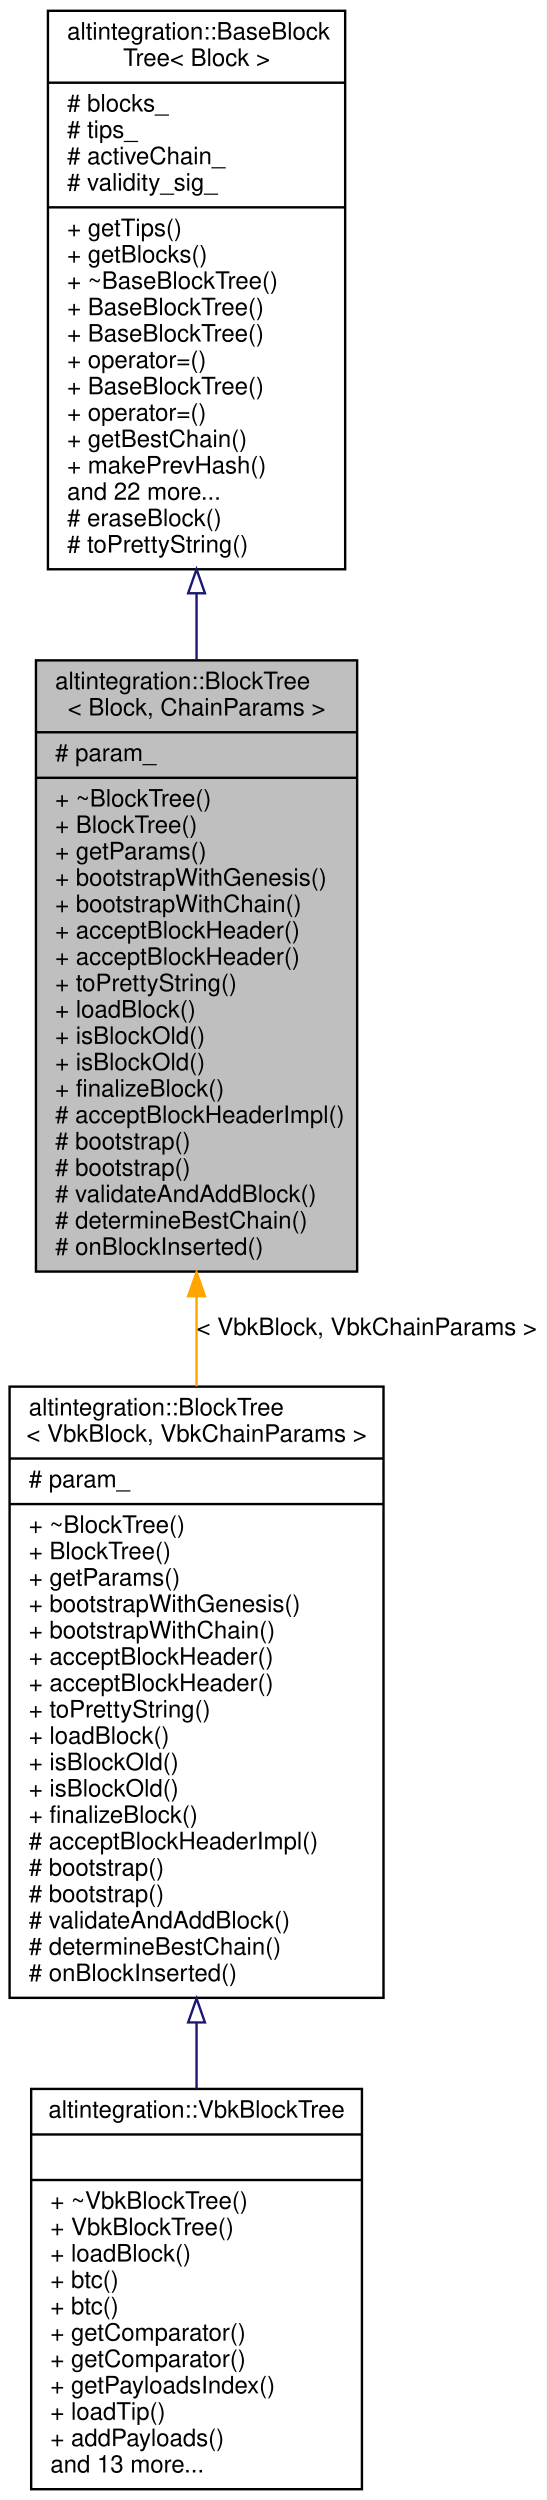
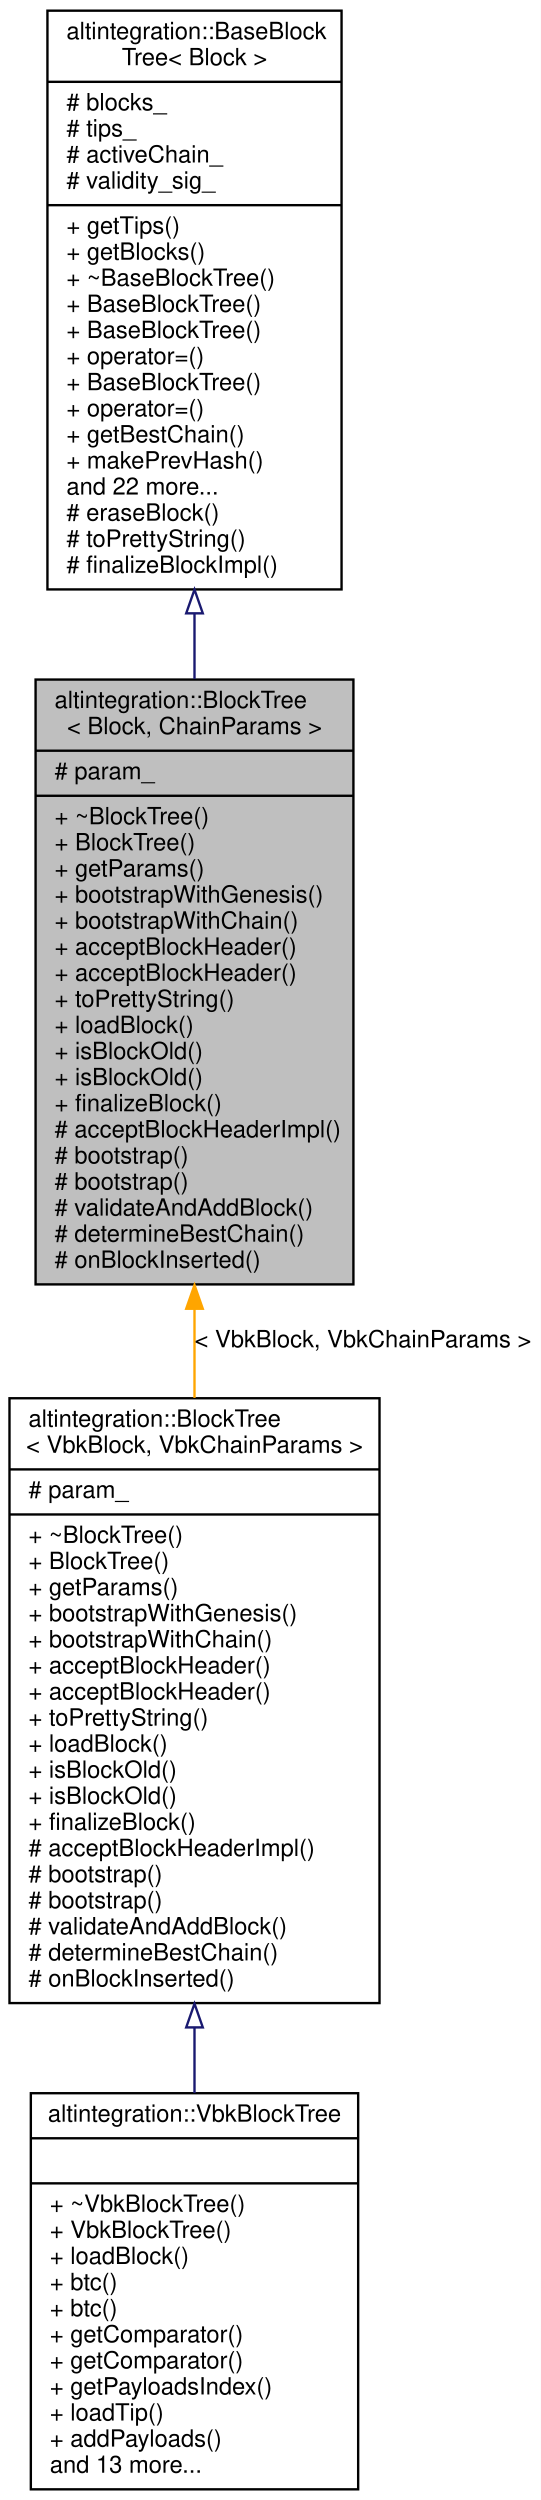
- <svg xmlns="http://www.w3.org/2000/svg" xmlns:xlink="http://www.w3.org/1999/xlink" width="228pt" height="1043pt" viewBox="0.00 0.00 228.00 1043.00">
-   <g id="graph0" class="graph" transform="scale(1 1) rotate(0) translate(4 1039)">
-     <polygon fill="white" stroke="transparent" points="-4,4 -4,-1039 224,-1039 224,4 -4,4" />
+ <svg xmlns="http://www.w3.org/2000/svg" xmlns:xlink="http://www.w3.org/1999/xlink" width="228pt" height="1054pt" viewBox="0.00 0.00 228.00 1054.00">
+   <g id="graph0" class="graph" transform="scale(1 1) rotate(0) translate(4 1050)">
+     <polygon fill="white" stroke="transparent" points="-4,4 -4,-1050 224,-1050 224,4 -4,4" />
    <g id="node1" class="node">
      <g id="a_node1">
        <a xlink:title="BlockTree is a tree of blocks with single &quot;bootstrap&quot; block as root.">
          <polygon fill="#bfbfbf" stroke="black" points="11,-508.5 11,-763.5 145,-763.5 145,-508.5 11,-508.5" />
          <text text-anchor="start" x="19" y="-751.5" font-family="Helvetica,sans-Serif" font-size="10.00">altintegration::BlockTree</text>
          <text text-anchor="middle" x="78" y="-740.5" font-family="Helvetica,sans-Serif" font-size="10.00">&lt; Block, ChainParams &gt;</text>
          <polyline fill="none" stroke="black" points="11,-733.5 145,-733.5 " />
          <text text-anchor="start" x="19" y="-721.5" font-family="Helvetica,sans-Serif" font-size="10.00"># param_</text>
          <polyline fill="none" stroke="black" points="11,-714.5 145,-714.5 " />
          <text text-anchor="start" x="19" y="-702.5" font-family="Helvetica,sans-Serif" font-size="10.00">+ ~BlockTree()</text>
          <text text-anchor="start" x="19" y="-691.5" font-family="Helvetica,sans-Serif" font-size="10.00">+ BlockTree()</text>
          <text text-anchor="start" x="19" y="-680.5" font-family="Helvetica,sans-Serif" font-size="10.00">+ getParams()</text>
          <text text-anchor="start" x="19" y="-669.5" font-family="Helvetica,sans-Serif" font-size="10.00">+ bootstrapWithGenesis()</text>
          <text text-anchor="start" x="19" y="-658.5" font-family="Helvetica,sans-Serif" font-size="10.00">+ bootstrapWithChain()</text>
          <text text-anchor="start" x="19" y="-647.5" font-family="Helvetica,sans-Serif" font-size="10.00">+ acceptBlockHeader()</text>
          <text text-anchor="start" x="19" y="-636.5" font-family="Helvetica,sans-Serif" font-size="10.00">+ acceptBlockHeader()</text>
          <text text-anchor="start" x="19" y="-625.5" font-family="Helvetica,sans-Serif" font-size="10.00">+ toPrettyString()</text>
          <text text-anchor="start" x="19" y="-614.5" font-family="Helvetica,sans-Serif" font-size="10.00">+ loadBlock()</text>
          <text text-anchor="start" x="19" y="-603.5" font-family="Helvetica,sans-Serif" font-size="10.00">+ isBlockOld()</text>
          <text text-anchor="start" x="19" y="-592.5" font-family="Helvetica,sans-Serif" font-size="10.00">+ isBlockOld()</text>
          <text text-anchor="start" x="19" y="-581.5" font-family="Helvetica,sans-Serif" font-size="10.00">+ finalizeBlock()</text>
          <text text-anchor="start" x="19" y="-570.5" font-family="Helvetica,sans-Serif" font-size="10.00"># acceptBlockHeaderImpl()</text>
          <text text-anchor="start" x="19" y="-559.5" font-family="Helvetica,sans-Serif" font-size="10.00"># bootstrap()</text>
          <text text-anchor="start" x="19" y="-548.5" font-family="Helvetica,sans-Serif" font-size="10.00"># bootstrap()</text>
          <text text-anchor="start" x="19" y="-537.5" font-family="Helvetica,sans-Serif" font-size="10.00"># validateAndAddBlock()</text>
          <text text-anchor="start" x="19" y="-526.5" font-family="Helvetica,sans-Serif" font-size="10.00"># determineBestChain()</text>
          <text text-anchor="start" x="19" y="-515.5" font-family="Helvetica,sans-Serif" font-size="10.00"># onBlockInserted()</text>
        </a>
      </g>
    </g>
    <g id="node3" class="node">
      <g id="a_node3">
        <a xlink:href="structaltintegration_1_1BlockTree.html" target="_top" xlink:title=" ">
          <polygon fill="white" stroke="black" points="0,-205.5 0,-460.5 156,-460.5 156,-205.5 0,-205.5" />
          <text text-anchor="start" x="8" y="-448.5" font-family="Helvetica,sans-Serif" font-size="10.00">altintegration::BlockTree</text>
          <text text-anchor="middle" x="78" y="-437.5" font-family="Helvetica,sans-Serif" font-size="10.00">&lt; VbkBlock, VbkChainParams &gt;</text>
          <polyline fill="none" stroke="black" points="0,-430.5 156,-430.5 " />
          <text text-anchor="start" x="8" y="-418.5" font-family="Helvetica,sans-Serif" font-size="10.00"># param_</text>
          <polyline fill="none" stroke="black" points="0,-411.5 156,-411.5 " />
          <text text-anchor="start" x="8" y="-399.5" font-family="Helvetica,sans-Serif" font-size="10.00">+ ~BlockTree()</text>
          <text text-anchor="start" x="8" y="-388.5" font-family="Helvetica,sans-Serif" font-size="10.00">+ BlockTree()</text>
          <text text-anchor="start" x="8" y="-377.5" font-family="Helvetica,sans-Serif" font-size="10.00">+ getParams()</text>
          <text text-anchor="start" x="8" y="-366.5" font-family="Helvetica,sans-Serif" font-size="10.00">+ bootstrapWithGenesis()</text>
          <text text-anchor="start" x="8" y="-355.5" font-family="Helvetica,sans-Serif" font-size="10.00">+ bootstrapWithChain()</text>
          <text text-anchor="start" x="8" y="-344.5" font-family="Helvetica,sans-Serif" font-size="10.00">+ acceptBlockHeader()</text>
          <text text-anchor="start" x="8" y="-333.5" font-family="Helvetica,sans-Serif" font-size="10.00">+ acceptBlockHeader()</text>
          <text text-anchor="start" x="8" y="-322.5" font-family="Helvetica,sans-Serif" font-size="10.00">+ toPrettyString()</text>
          <text text-anchor="start" x="8" y="-311.5" font-family="Helvetica,sans-Serif" font-size="10.00">+ loadBlock()</text>
          <text text-anchor="start" x="8" y="-300.5" font-family="Helvetica,sans-Serif" font-size="10.00">+ isBlockOld()</text>
          <text text-anchor="start" x="8" y="-289.5" font-family="Helvetica,sans-Serif" font-size="10.00">+ isBlockOld()</text>
          <text text-anchor="start" x="8" y="-278.5" font-family="Helvetica,sans-Serif" font-size="10.00">+ finalizeBlock()</text>
          <text text-anchor="start" x="8" y="-267.5" font-family="Helvetica,sans-Serif" font-size="10.00"># acceptBlockHeaderImpl()</text>
          <text text-anchor="start" x="8" y="-256.5" font-family="Helvetica,sans-Serif" font-size="10.00"># bootstrap()</text>
          <text text-anchor="start" x="8" y="-245.5" font-family="Helvetica,sans-Serif" font-size="10.00"># bootstrap()</text>
          <text text-anchor="start" x="8" y="-234.5" font-family="Helvetica,sans-Serif" font-size="10.00"># validateAndAddBlock()</text>
          <text text-anchor="start" x="8" y="-223.5" font-family="Helvetica,sans-Serif" font-size="10.00"># determineBestChain()</text>
          <text text-anchor="start" x="8" y="-212.5" font-family="Helvetica,sans-Serif" font-size="10.00"># onBlockInserted()</text>
        </a>
      </g>
    </g>
    <g id="edge2" class="edge">
      <path fill="none" stroke="orange" d="M78,-498.22C78,-485.7 78,-473.05 78,-460.63" />
      <polygon fill="orange" stroke="orange" points="74.5,-498.22 78,-508.22 81.5,-498.22 74.5,-498.22" />
      <text text-anchor="middle" x="149" y="-482" font-family="Helvetica,sans-Serif" font-size="10.00"> &lt; VbkBlock, VbkChainParams &gt;</text>
    </g>
    <g id="node2" class="node">
      <g id="a_node2">
        <a xlink:href="structaltintegration_1_1BaseBlockTree.html" target="_top" xlink:title="Base block tree that stores all blocks, maintains tree tips, maintains active chain.">
-           <polygon fill="white" stroke="black" points="16,-801.5 16,-1034.5 140,-1034.5 140,-801.5 16,-801.5" />
-           <text text-anchor="start" x="24" y="-1022.5" font-family="Helvetica,sans-Serif" font-size="10.00">altintegration::BaseBlock</text>
-           <text text-anchor="middle" x="78" y="-1011.5" font-family="Helvetica,sans-Serif" font-size="10.00">Tree&lt; Block &gt;</text>
-           <polyline fill="none" stroke="black" points="16,-1004.5 140,-1004.5 " />
-           <text text-anchor="start" x="24" y="-992.5" font-family="Helvetica,sans-Serif" font-size="10.00"># blocks_</text>
-           <text text-anchor="start" x="24" y="-981.5" font-family="Helvetica,sans-Serif" font-size="10.00"># tips_</text>
-           <text text-anchor="start" x="24" y="-970.5" font-family="Helvetica,sans-Serif" font-size="10.00"># activeChain_</text>
-           <text text-anchor="start" x="24" y="-959.5" font-family="Helvetica,sans-Serif" font-size="10.00"># validity_sig_</text>
-           <polyline fill="none" stroke="black" points="16,-952.5 140,-952.5 " />
-           <text text-anchor="start" x="24" y="-940.5" font-family="Helvetica,sans-Serif" font-size="10.00">+ getTips()</text>
-           <text text-anchor="start" x="24" y="-929.5" font-family="Helvetica,sans-Serif" font-size="10.00">+ getBlocks()</text>
-           <text text-anchor="start" x="24" y="-918.5" font-family="Helvetica,sans-Serif" font-size="10.00">+ ~BaseBlockTree()</text>
+           <polygon fill="white" stroke="black" points="16,-801.5 16,-1045.5 140,-1045.5 140,-801.5 16,-801.5" />
+           <text text-anchor="start" x="24" y="-1033.5" font-family="Helvetica,sans-Serif" font-size="10.00">altintegration::BaseBlock</text>
+           <text text-anchor="middle" x="78" y="-1022.5" font-family="Helvetica,sans-Serif" font-size="10.00">Tree&lt; Block &gt;</text>
+           <polyline fill="none" stroke="black" points="16,-1015.5 140,-1015.5 " />
+           <text text-anchor="start" x="24" y="-1003.5" font-family="Helvetica,sans-Serif" font-size="10.00"># blocks_</text>
+           <text text-anchor="start" x="24" y="-992.5" font-family="Helvetica,sans-Serif" font-size="10.00"># tips_</text>
+           <text text-anchor="start" x="24" y="-981.5" font-family="Helvetica,sans-Serif" font-size="10.00"># activeChain_</text>
+           <text text-anchor="start" x="24" y="-970.5" font-family="Helvetica,sans-Serif" font-size="10.00"># validity_sig_</text>
+           <polyline fill="none" stroke="black" points="16,-963.5 140,-963.5 " />
+           <text text-anchor="start" x="24" y="-951.5" font-family="Helvetica,sans-Serif" font-size="10.00">+ getTips()</text>
+           <text text-anchor="start" x="24" y="-940.5" font-family="Helvetica,sans-Serif" font-size="10.00">+ getBlocks()</text>
+           <text text-anchor="start" x="24" y="-929.5" font-family="Helvetica,sans-Serif" font-size="10.00">+ ~BaseBlockTree()</text>
+           <text text-anchor="start" x="24" y="-918.5" font-family="Helvetica,sans-Serif" font-size="10.00">+ BaseBlockTree()</text>
          <text text-anchor="start" x="24" y="-907.5" font-family="Helvetica,sans-Serif" font-size="10.00">+ BaseBlockTree()</text>
-           <text text-anchor="start" x="24" y="-896.5" font-family="Helvetica,sans-Serif" font-size="10.00">+ BaseBlockTree()</text>
-           <text text-anchor="start" x="24" y="-885.5" font-family="Helvetica,sans-Serif" font-size="10.00">+ operator=()</text>
-           <text text-anchor="start" x="24" y="-874.5" font-family="Helvetica,sans-Serif" font-size="10.00">+ BaseBlockTree()</text>
-           <text text-anchor="start" x="24" y="-863.5" font-family="Helvetica,sans-Serif" font-size="10.00">+ operator=()</text>
-           <text text-anchor="start" x="24" y="-852.5" font-family="Helvetica,sans-Serif" font-size="10.00">+ getBestChain()</text>
-           <text text-anchor="start" x="24" y="-841.5" font-family="Helvetica,sans-Serif" font-size="10.00">+ makePrevHash()</text>
-           <text text-anchor="start" x="24" y="-830.5" font-family="Helvetica,sans-Serif" font-size="10.00">and 22 more...</text>
-           <text text-anchor="start" x="24" y="-819.5" font-family="Helvetica,sans-Serif" font-size="10.00"># eraseBlock()</text>
-           <text text-anchor="start" x="24" y="-808.5" font-family="Helvetica,sans-Serif" font-size="10.00"># toPrettyString()</text>
+           <text text-anchor="start" x="24" y="-896.5" font-family="Helvetica,sans-Serif" font-size="10.00">+ operator=()</text>
+           <text text-anchor="start" x="24" y="-885.5" font-family="Helvetica,sans-Serif" font-size="10.00">+ BaseBlockTree()</text>
+           <text text-anchor="start" x="24" y="-874.5" font-family="Helvetica,sans-Serif" font-size="10.00">+ operator=()</text>
+           <text text-anchor="start" x="24" y="-863.5" font-family="Helvetica,sans-Serif" font-size="10.00">+ getBestChain()</text>
+           <text text-anchor="start" x="24" y="-852.5" font-family="Helvetica,sans-Serif" font-size="10.00">+ makePrevHash()</text>
+           <text text-anchor="start" x="24" y="-841.5" font-family="Helvetica,sans-Serif" font-size="10.00">and 22 more...</text>
+           <text text-anchor="start" x="24" y="-830.5" font-family="Helvetica,sans-Serif" font-size="10.00"># eraseBlock()</text>
+           <text text-anchor="start" x="24" y="-819.5" font-family="Helvetica,sans-Serif" font-size="10.00"># toPrettyString()</text>
+           <text text-anchor="start" x="24" y="-808.5" font-family="Helvetica,sans-Serif" font-size="10.00"># finalizeBlockImpl()</text>
        </a>
      </g>
    </g>
    <g id="edge1" class="edge">
-       <path fill="none" stroke="midnightblue" d="M78,-791.48C78,-782.22 78,-772.87 78,-763.6" />
-       <polygon fill="none" stroke="midnightblue" points="74.5,-791.5 78,-801.5 81.5,-791.5 74.5,-791.5" />
+       <path fill="none" stroke="midnightblue" d="M78,-791.16C78,-782.03 78,-772.85 78,-763.75" />
+       <polygon fill="none" stroke="midnightblue" points="74.5,-791.42 78,-801.42 81.5,-791.42 74.5,-791.42" />
    </g>
    <g id="node4" class="node">
      <g id="a_node4">
        <a xlink:href="structaltintegration_1_1VbkBlockTree.html" target="_top" xlink:title="Veriblock block tree.">
          <polygon fill="white" stroke="black" points="9,-0.5 9,-167.5 147,-167.5 147,-0.5 9,-0.5" />
          <text text-anchor="middle" x="78" y="-155.5" font-family="Helvetica,sans-Serif" font-size="10.00">altintegration::VbkBlockTree</text>
          <polyline fill="none" stroke="black" points="9,-148.5 147,-148.5 " />
          <text text-anchor="middle" x="78" y="-136.5" font-family="Helvetica,sans-Serif" font-size="10.00"> </text>
          <polyline fill="none" stroke="black" points="9,-129.5 147,-129.5 " />
          <text text-anchor="start" x="17" y="-117.5" font-family="Helvetica,sans-Serif" font-size="10.00">+ ~VbkBlockTree()</text>
          <text text-anchor="start" x="17" y="-106.5" font-family="Helvetica,sans-Serif" font-size="10.00">+ VbkBlockTree()</text>
          <text text-anchor="start" x="17" y="-95.5" font-family="Helvetica,sans-Serif" font-size="10.00">+ loadBlock()</text>
          <text text-anchor="start" x="17" y="-84.5" font-family="Helvetica,sans-Serif" font-size="10.00">+ btc()</text>
          <text text-anchor="start" x="17" y="-73.5" font-family="Helvetica,sans-Serif" font-size="10.00">+ btc()</text>
          <text text-anchor="start" x="17" y="-62.5" font-family="Helvetica,sans-Serif" font-size="10.00">+ getComparator()</text>
          <text text-anchor="start" x="17" y="-51.5" font-family="Helvetica,sans-Serif" font-size="10.00">+ getComparator()</text>
          <text text-anchor="start" x="17" y="-40.5" font-family="Helvetica,sans-Serif" font-size="10.00">+ getPayloadsIndex()</text>
          <text text-anchor="start" x="17" y="-29.5" font-family="Helvetica,sans-Serif" font-size="10.00">+ loadTip()</text>
          <text text-anchor="start" x="17" y="-18.5" font-family="Helvetica,sans-Serif" font-size="10.00">+ addPayloads()</text>
          <text text-anchor="start" x="17" y="-7.5" font-family="Helvetica,sans-Serif" font-size="10.00">and 13 more...</text>
        </a>
      </g>
    </g>
    <g id="edge3" class="edge">
      <path fill="none" stroke="midnightblue" d="M78,-195.07C78,-185.72 78,-176.48 78,-167.56" />
      <polygon fill="none" stroke="midnightblue" points="74.5,-195.24 78,-205.24 81.5,-195.24 74.5,-195.24" />
    </g>
  </g>
</svg>
